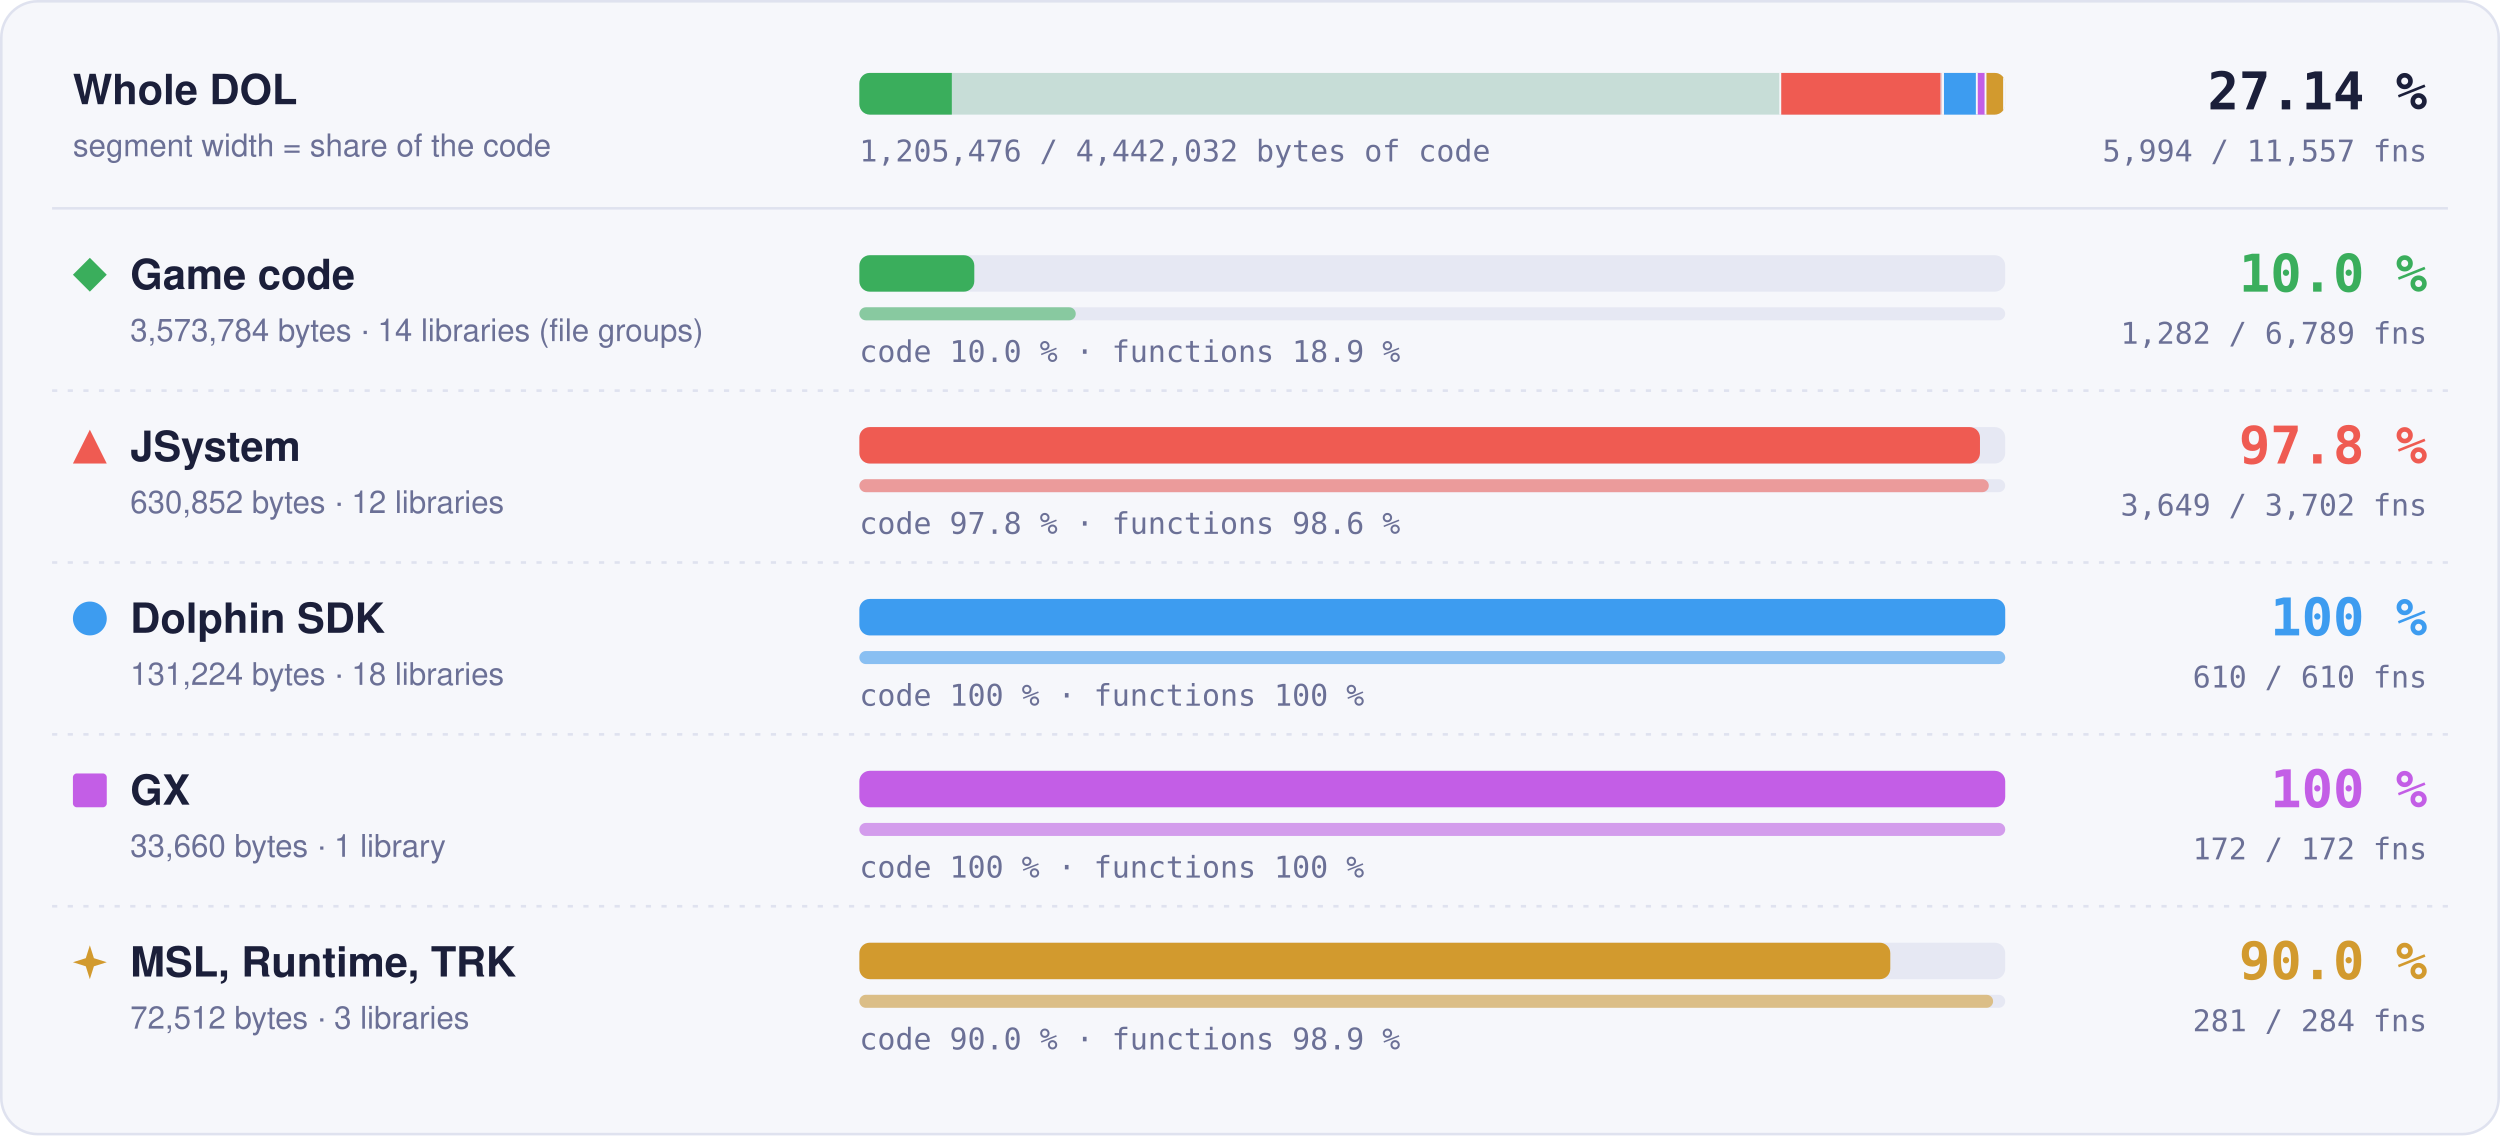
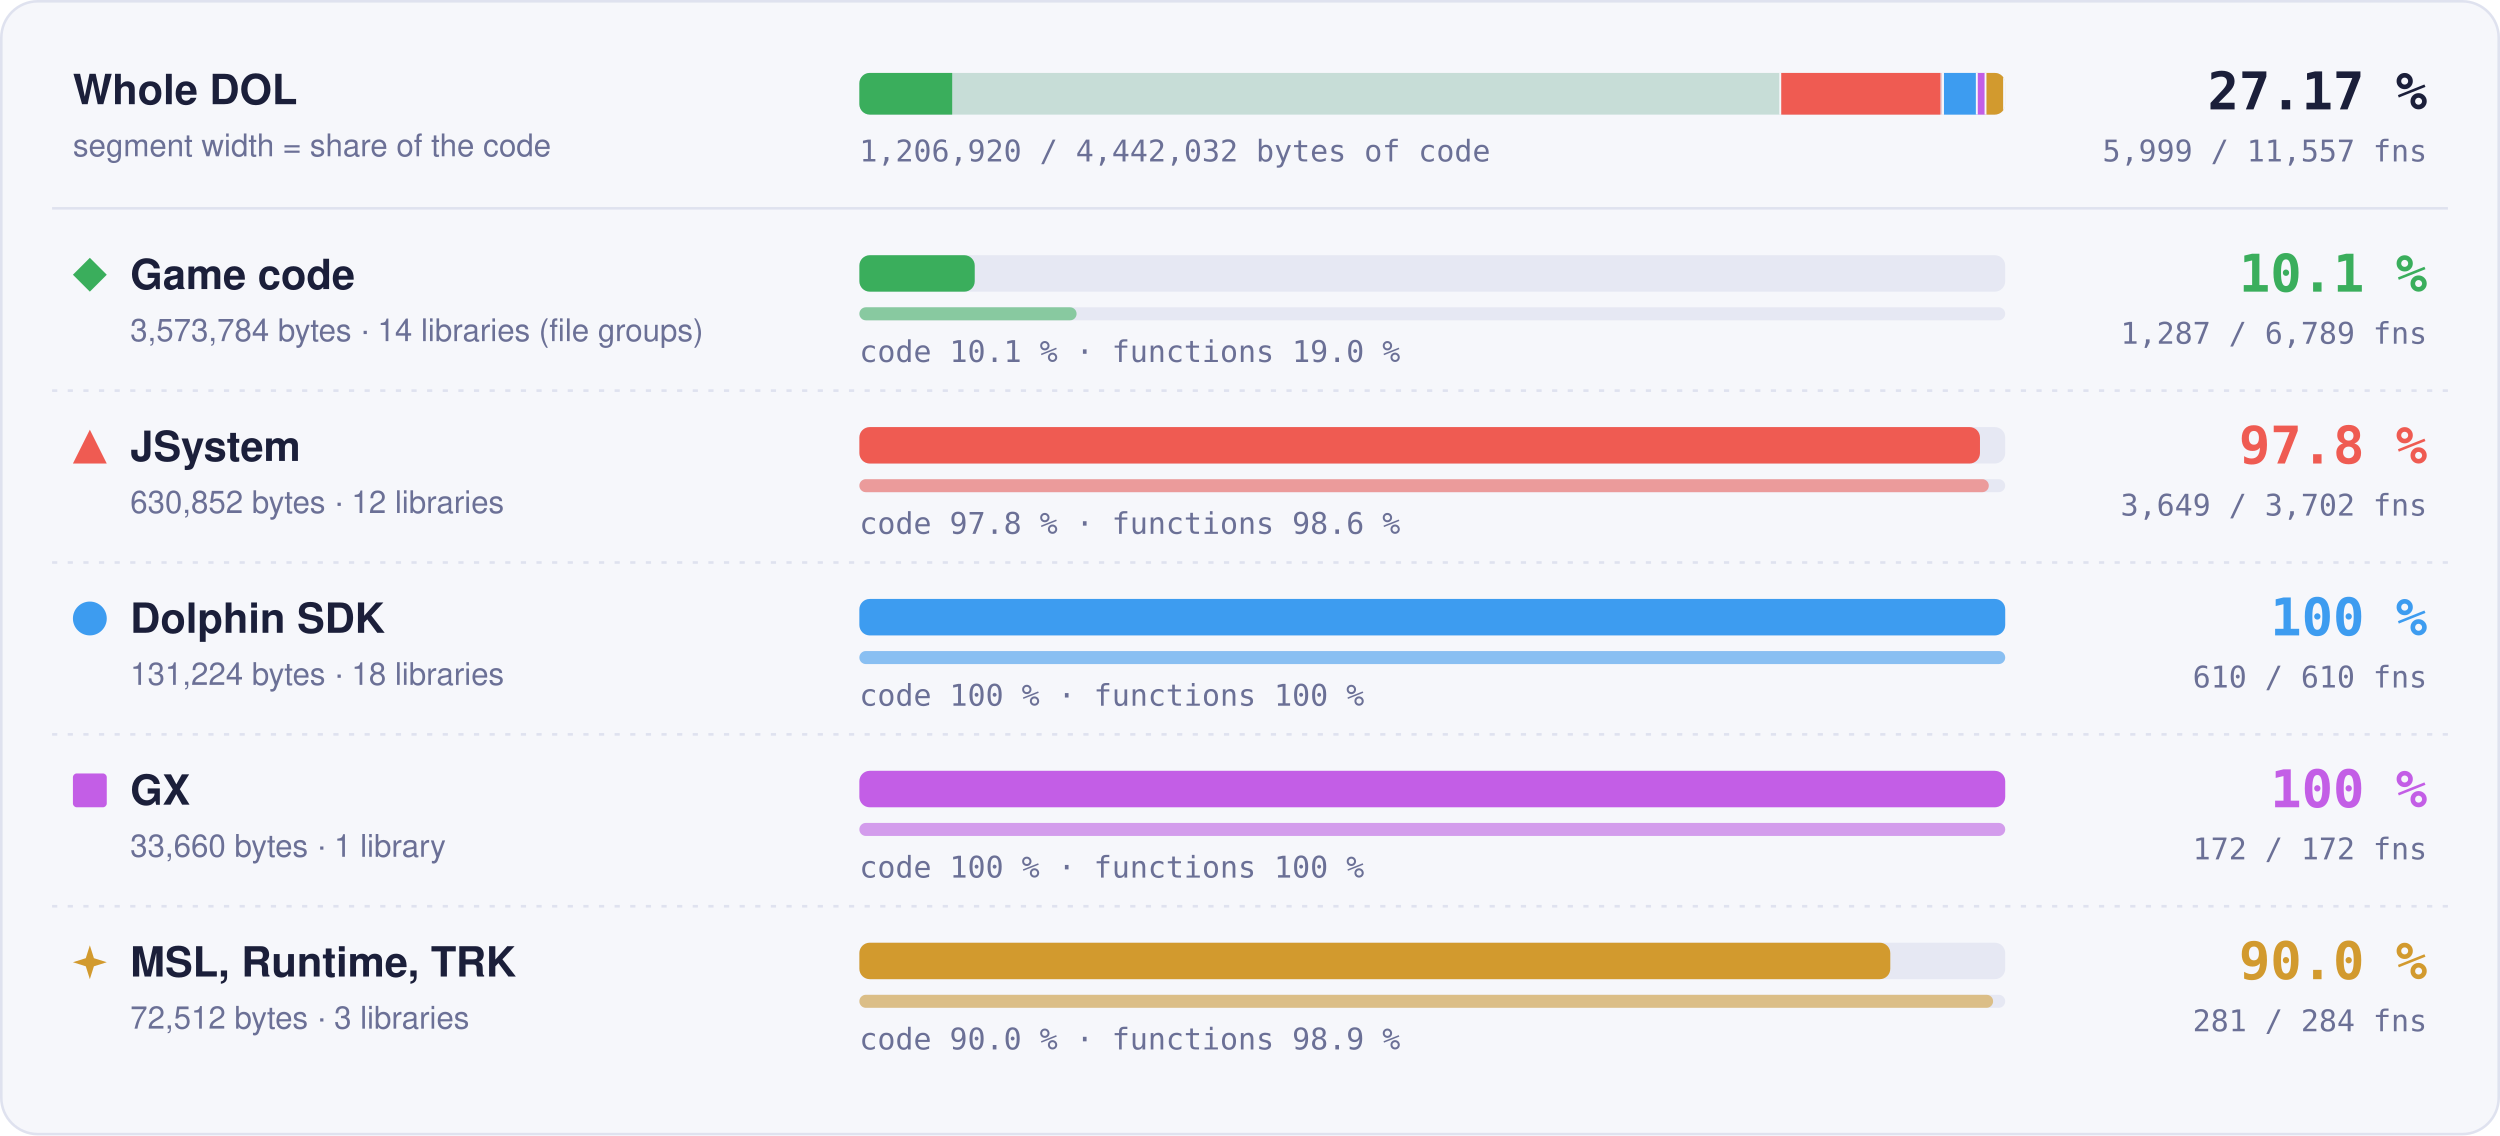
- <svg xmlns="http://www.w3.org/2000/svg" width="960" height="436" viewBox="0 0 960 436" role="img" aria-label="Matched code and functions per region: Game code 10.0 % of code, 1282 of 6789 functions; JSystem 97.8 % of code, 3649 of 3702 functions; Dolphin SDK 100 % of code, 610 of 610 functions; GX 100 % of code, 172 of 172 functions; MSL, Runtime, TRK 90.0 % of code, 281 of 284 functions">
+ <svg xmlns="http://www.w3.org/2000/svg" width="960" height="436" viewBox="0 0 960 436" role="img" aria-label="Matched code and functions per region: Game code 10.1 % of code, 1287 of 6789 functions; JSystem 97.8 % of code, 3649 of 3702 functions; Dolphin SDK 100 % of code, 610 of 610 functions; GX 100 % of code, 172 of 172 functions; MSL, Runtime, TRK 90.0 % of code, 281 of 284 functions">
  <style>text { font-family: -apple-system, BlinkMacSystemFont, 'Segoe UI', Helvetica, Arial, sans-serif; } .mono { font-family: ui-monospace, SFMono-Regular, 'SF Mono', Menlo, Consolas, monospace; } .grow { transform-box: fill-box; transform-origin: 0 50%; animation: grow 1.4s cubic-bezier(.2,.8,.2,1) both; } @keyframes grow { from { transform: scaleX(0); } } @media (prefers-reduced-motion: reduce) { * { animation: none !important; } }</style>
  <rect x="0.5" y="0.5" width="959" height="435" rx="14" fill="#f6f7fb" stroke="#dfe2ef" />
  <text x="28" y="40" font-size="16" font-weight="700" fill="#1b1f3a">Whole DOL</text>
  <text x="28" y="60" font-size="12" fill="#6b7096">segment width = share of the code</text>
  <rect x="330" y="28" width="440" height="16" rx="4" fill="#e6e8f3" />
  <clipPath id="wb">
    <rect x="330" y="28" width="440" height="16" rx="4" />
  </clipPath>
  <g clip-path="url(#wb)">
    <rect x="330.00" y="28" width="354.00" height="16" fill="#3aae5c" fill-opacity="0.18" />
-     <rect class="grow" x="330.00" y="28" width="35.50" height="16" fill="#3aae5c" />
+     <rect class="grow" x="330.00" y="28" width="35.64" height="16" fill="#3aae5c" />
    <rect x="683.25" y="28" width="1.5" height="16" fill="#f6f7fb" />
    <rect x="684.00" y="28" width="62.49" height="16" fill="#ef5b52" fill-opacity="0.18" />
    <rect class="grow" x="684.00" y="28" width="61.11" height="16" fill="#ef5b52" />
    <rect x="745.74" y="28" width="1.5" height="16" fill="#f6f7fb" />
    <rect x="746.49" y="28" width="13.00" height="16" fill="#3d9cf0" fill-opacity="0.18" />
    <rect class="grow" x="746.49" y="28" width="13.00" height="16" fill="#3d9cf0" />
    <rect x="758.73" y="28" width="1.5" height="16" fill="#f6f7fb" />
    <rect x="759.48" y="28" width="3.33" height="16" fill="#c35ee6" fill-opacity="0.18" />
    <rect class="grow" x="759.48" y="28" width="3.33" height="16" fill="#c35ee6" />
    <rect x="762.07" y="28" width="1.5" height="16" fill="#f6f7fb" />
    <rect x="762.82" y="28" width="7.18" height="16" fill="#d29a2e" fill-opacity="0.18" />
    <rect class="grow" x="762.82" y="28" width="6.46" height="16" fill="#d29a2e" />
    <rect x="769.25" y="28" width="1.5" height="16" fill="#f6f7fb" />
  </g>
-   <text x="932" y="42" text-anchor="end" class="mono" font-size="20" font-weight="700" fill="#1b1f3a">27.14 %</text>
-   <text x="932" y="62" text-anchor="end" class="mono" font-size="11.5" fill="#6b7096">5,994 / 11,557 fns</text>
-   <text x="330" y="62" class="mono" font-size="11.5" fill="#6b7096">1,205,476 / 4,442,032 bytes of code</text>
+   <text x="932" y="42" text-anchor="end" class="mono" font-size="20" font-weight="700" fill="#1b1f3a">27.17 %</text>
+   <text x="932" y="62" text-anchor="end" class="mono" font-size="11.5" fill="#6b7096">5,999 / 11,557 fns</text>
+   <text x="330" y="62" class="mono" font-size="11.5" fill="#6b7096">1,206,920 / 4,442,032 bytes of code</text>
  <line x1="20" x2="940" y1="80" y2="80" stroke="#dfe2ef" />
  <g fill="#3aae5c">
    <path d="M34.5 99L41 105.5L34.5 112L28 105.5Z" />
  </g>
  <text x="50" y="111" font-size="16" font-weight="700" fill="#1b1f3a">Game code</text>
  <text x="50" y="131" font-size="12" fill="#6b7096">3,573,784 bytes · 14 libraries (file groups)</text>
  <rect x="330" y="98" width="440" height="14" rx="4" fill="#e6e8f3" />
-   <rect class="grow" style="animation-delay:0.0s" x="330" y="98" width="44.13" height="14" rx="4" fill="#3aae5c" />
+   <rect class="grow" style="animation-delay:0.0s" x="330" y="98" width="44.30" height="14" rx="4" fill="#3aae5c" />
  <rect x="330" y="118" width="440" height="5" rx="2.5" fill="#e6e8f3" />
-   <rect class="grow" style="animation-delay:0.2s" x="330" y="118" width="83.09" height="5" rx="2.5" fill="#3aae5c" fill-opacity="0.55" />
-   <text x="330" y="139" class="mono" font-size="11.5" fill="#6b7096">code 10.0 % · functions 18.9 %</text>
-   <text x="932" y="112" text-anchor="end" class="mono" font-size="20" font-weight="700" fill="#3aae5c">10.0 %</text>
-   <text x="932" y="132" text-anchor="end" class="mono" font-size="11.5" fill="#6b7096">1,282 / 6,789 fns</text>
+   <rect class="grow" style="animation-delay:0.2s" x="330" y="118" width="83.41" height="5" rx="2.5" fill="#3aae5c" fill-opacity="0.55" />
+   <text x="330" y="139" class="mono" font-size="11.5" fill="#6b7096">code 10.1 % · functions 19.0 %</text>
+   <text x="932" y="112" text-anchor="end" class="mono" font-size="20" font-weight="700" fill="#3aae5c">10.1 %</text>
+   <text x="932" y="132" text-anchor="end" class="mono" font-size="11.5" fill="#6b7096">1,287 / 6,789 fns</text>
  <line x1="20" x2="940" y1="150" y2="150" stroke="#dfe2ef" stroke-dasharray="2 4" />
  <g fill="#ef5b52">
    <path d="M34.5 165L41 178L28 178Z" />
  </g>
  <text x="50" y="177" font-size="16" font-weight="700" fill="#1b1f3a">JSystem</text>
  <text x="50" y="197" font-size="12" fill="#6b7096">630,852 bytes · 12 libraries</text>
  <rect x="330" y="164" width="440" height="14" rx="4" fill="#e6e8f3" />
  <rect class="grow" style="animation-delay:0.1s" x="330" y="164" width="430.31" height="14" rx="4" fill="#ef5b52" />
  <rect x="330" y="184" width="440" height="5" rx="2.5" fill="#e6e8f3" />
  <rect class="grow" style="animation-delay:0.3s" x="330" y="184" width="433.70" height="5" rx="2.5" fill="#ef5b52" fill-opacity="0.55" />
  <text x="330" y="205" class="mono" font-size="11.5" fill="#6b7096">code 97.8 % · functions 98.6 %</text>
  <text x="932" y="178" text-anchor="end" class="mono" font-size="20" font-weight="700" fill="#ef5b52">97.8 %</text>
  <text x="932" y="198" text-anchor="end" class="mono" font-size="11.5" fill="#6b7096">3,649 / 3,702 fns</text>
  <line x1="20" x2="940" y1="216" y2="216" stroke="#dfe2ef" stroke-dasharray="2 4" />
  <g fill="#3d9cf0">
    <circle cx="34.5" cy="237.5" r="6.5" />
  </g>
  <text x="50" y="243" font-size="16" font-weight="700" fill="#1b1f3a">Dolphin SDK</text>
  <text x="50" y="263" font-size="12" fill="#6b7096">131,224 bytes · 18 libraries</text>
  <rect x="330" y="230" width="440" height="14" rx="4" fill="#e6e8f3" />
  <rect class="grow" style="animation-delay:0.2s" x="330" y="230" width="440.00" height="14" rx="4" fill="#3d9cf0" />
  <rect x="330" y="250" width="440" height="5" rx="2.5" fill="#e6e8f3" />
  <rect class="grow" style="animation-delay:0.4s" x="330" y="250" width="440.00" height="5" rx="2.5" fill="#3d9cf0" fill-opacity="0.55" />
  <text x="330" y="271" class="mono" font-size="11.5" fill="#6b7096">code 100 % · functions 100 %</text>
  <text x="932" y="244" text-anchor="end" class="mono" font-size="20" font-weight="700" fill="#3d9cf0">100 %</text>
  <text x="932" y="264" text-anchor="end" class="mono" font-size="11.5" fill="#6b7096">610 / 610 fns</text>
  <line x1="20" x2="940" y1="282" y2="282" stroke="#dfe2ef" stroke-dasharray="2 4" />
  <g fill="#c35ee6">
    <rect x="28" y="297" width="13" height="13" rx="1.5" />
  </g>
  <text x="50" y="309" font-size="16" font-weight="700" fill="#1b1f3a">GX</text>
  <text x="50" y="329" font-size="12" fill="#6b7096">33,660 bytes · 1 library</text>
  <rect x="330" y="296" width="440" height="14" rx="4" fill="#e6e8f3" />
  <rect class="grow" style="animation-delay:0.3s" x="330" y="296" width="440.00" height="14" rx="4" fill="#c35ee6" />
  <rect x="330" y="316" width="440" height="5" rx="2.5" fill="#e6e8f3" />
  <rect class="grow" style="animation-delay:0.5s" x="330" y="316" width="440.00" height="5" rx="2.5" fill="#c35ee6" fill-opacity="0.55" />
  <text x="330" y="337" class="mono" font-size="11.5" fill="#6b7096">code 100 % · functions 100 %</text>
  <text x="932" y="310" text-anchor="end" class="mono" font-size="20" font-weight="700" fill="#c35ee6">100 %</text>
  <text x="932" y="330" text-anchor="end" class="mono" font-size="11.5" fill="#6b7096">172 / 172 fns</text>
  <line x1="20" x2="940" y1="348" y2="348" stroke="#dfe2ef" stroke-dasharray="2 4" />
  <g fill="#d29a2e">
    <path d="M34.5 363L36.06 367.94L41 369.5L36.06 371.06L34.5 376L32.94 371.06L28 369.5L32.94 367.94Z" />
  </g>
  <text x="50" y="375" font-size="16" font-weight="700" fill="#1b1f3a">MSL, Runtime, TRK</text>
  <text x="50" y="395" font-size="12" fill="#6b7096">72,512 bytes · 3 libraries</text>
  <rect x="330" y="362" width="440" height="14" rx="4" fill="#e6e8f3" />
  <rect class="grow" style="animation-delay:0.4s" x="330" y="362" width="395.87" height="14" rx="4" fill="#d29a2e" />
  <rect x="330" y="382" width="440" height="5" rx="2.5" fill="#e6e8f3" />
  <rect class="grow" style="animation-delay:0.6s" x="330" y="382" width="435.35" height="5" rx="2.5" fill="#d29a2e" fill-opacity="0.55" />
  <text x="330" y="403" class="mono" font-size="11.5" fill="#6b7096">code 90.0 % · functions 98.9 %</text>
  <text x="932" y="376" text-anchor="end" class="mono" font-size="20" font-weight="700" fill="#d29a2e">90.0 %</text>
  <text x="932" y="396" text-anchor="end" class="mono" font-size="11.5" fill="#6b7096">281 / 284 fns</text>
</svg>
